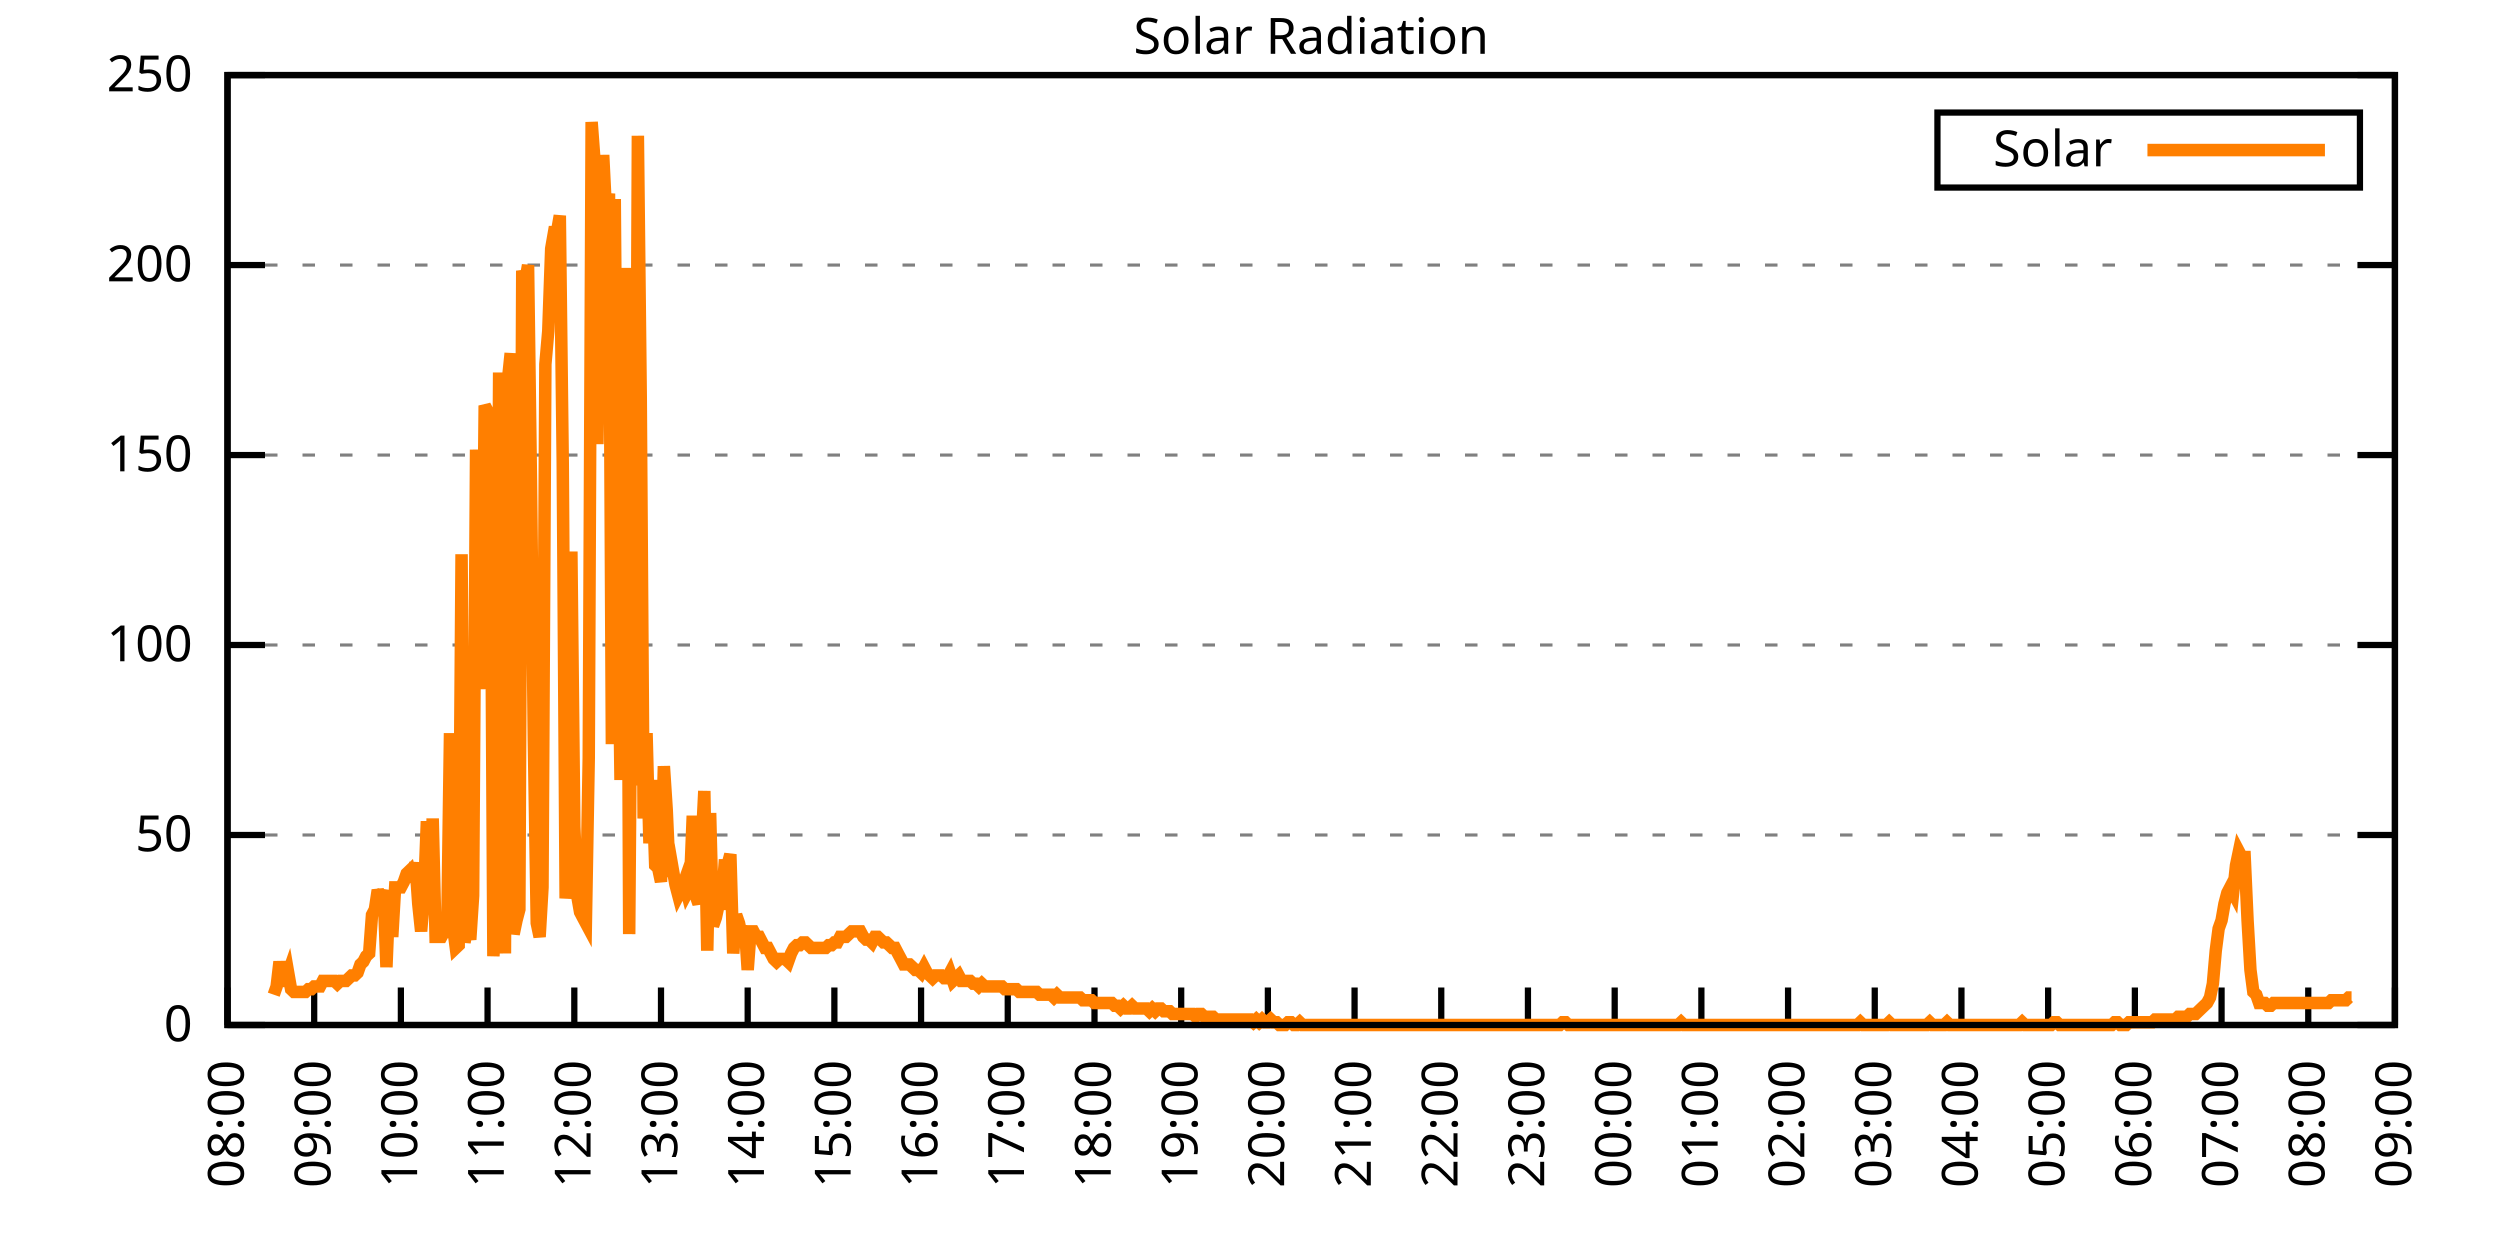
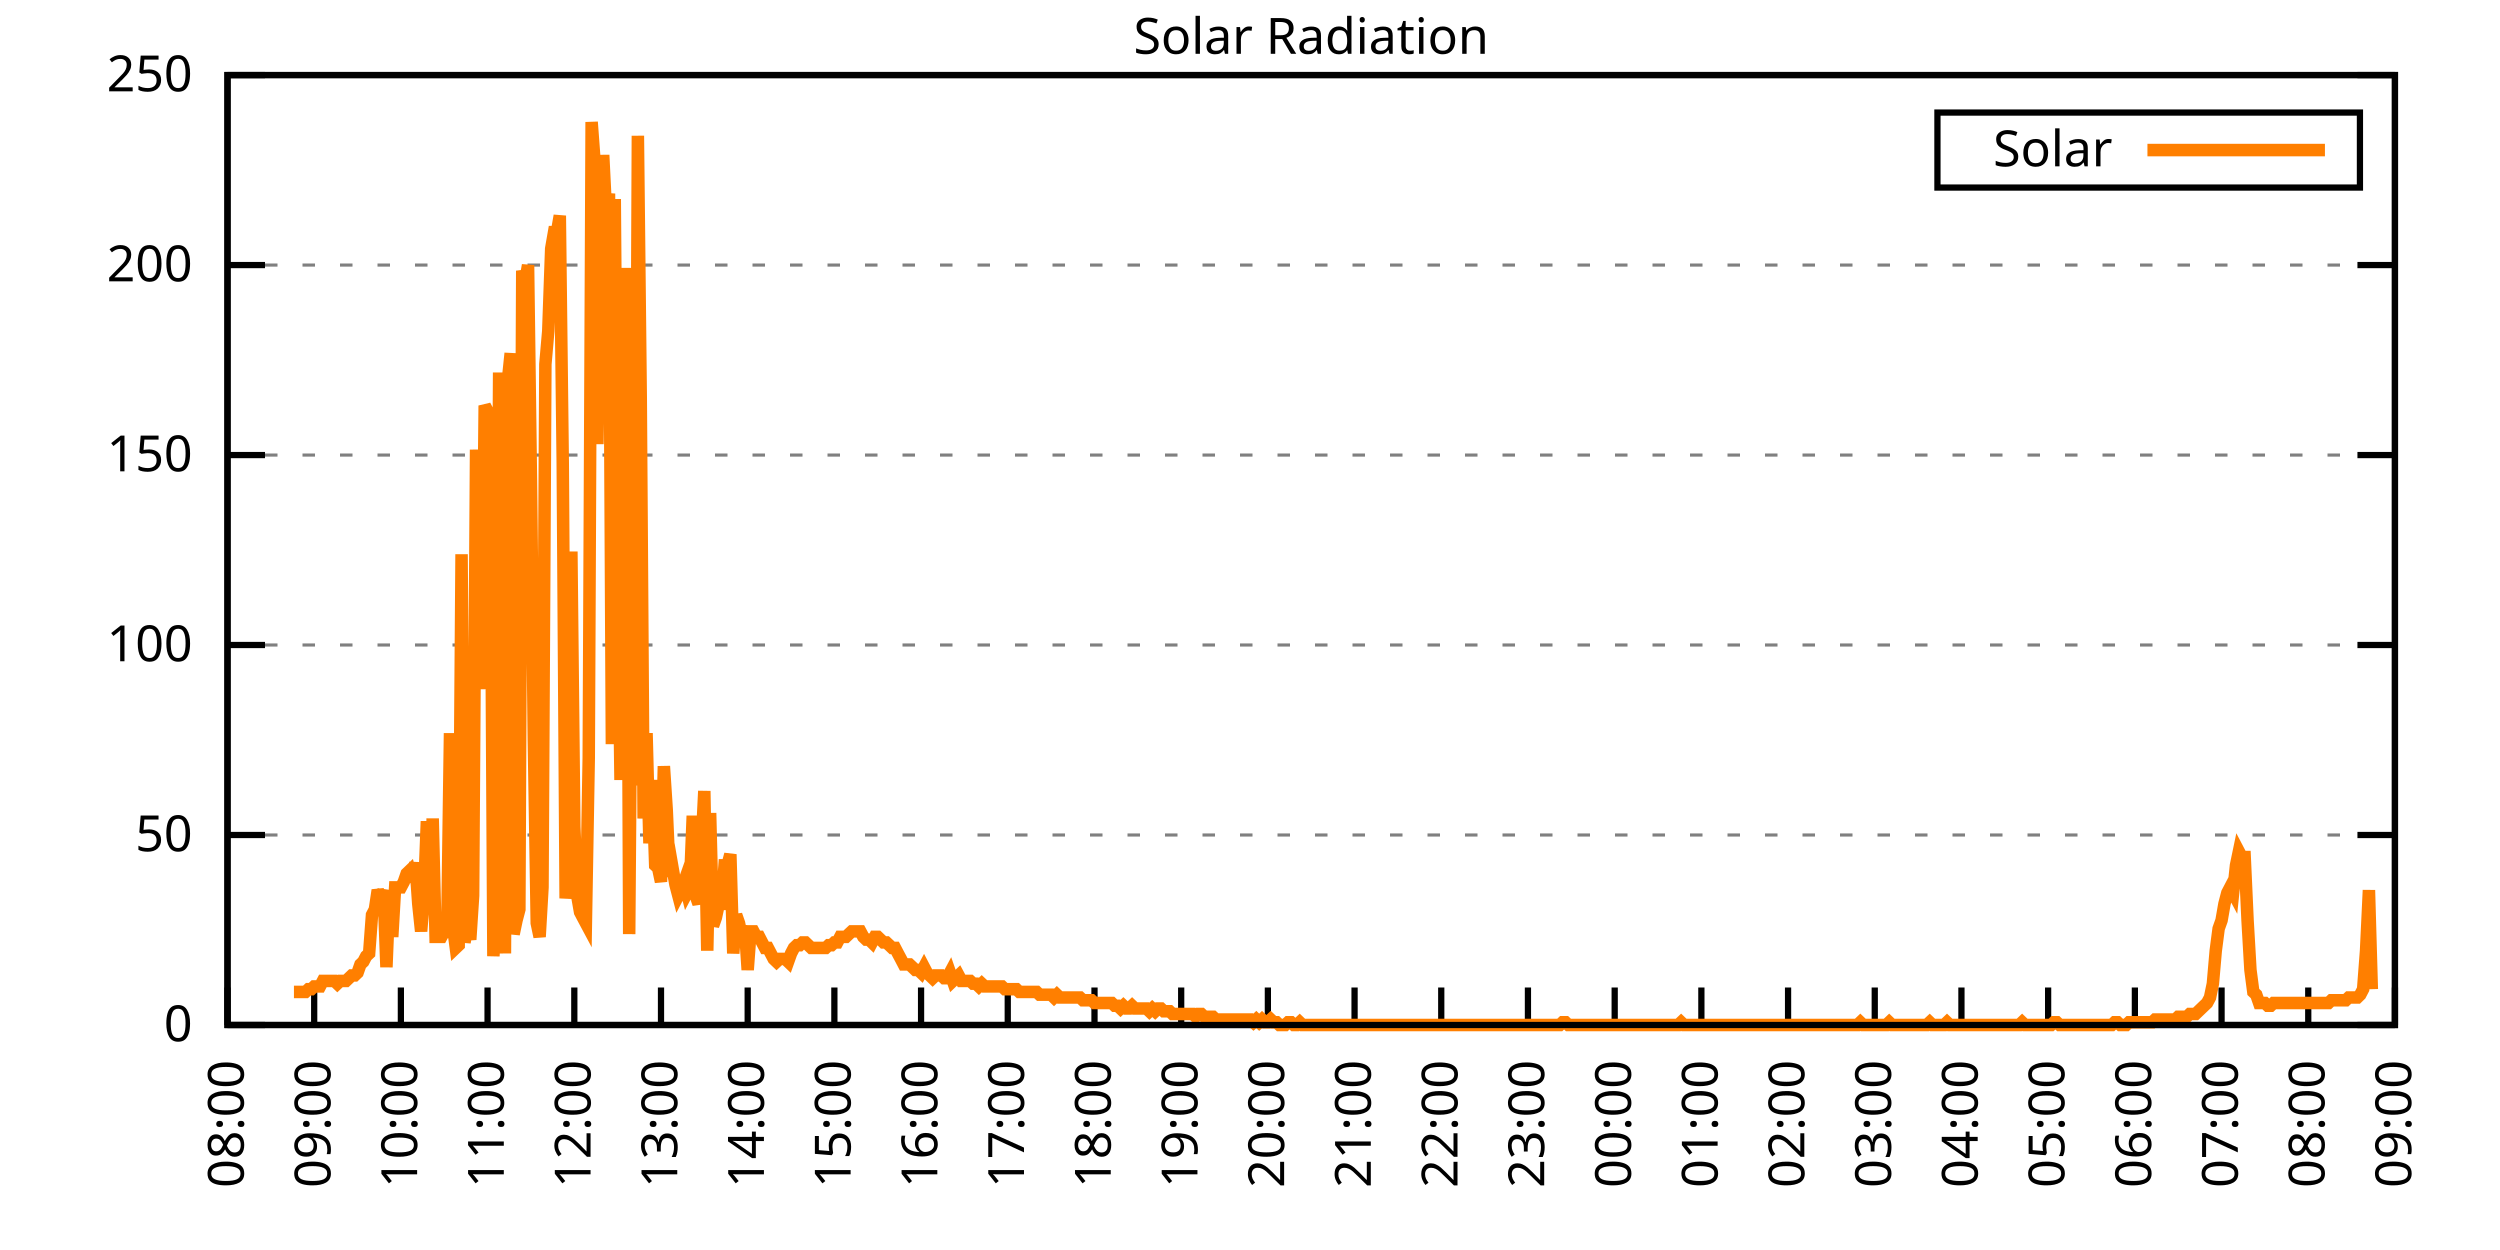
<svg xmlns="http://www.w3.org/2000/svg" xmlns:xlink="http://www.w3.org/1999/xlink" width="400" height="200" viewBox="0 0 400 200">
  <g id="gnuplot_canvas">
    <rect x="0" y="0" width="400" height="200" fill="none" />
    <defs>
      <circle id="gpDot" r="0.5" stroke-width="0.5" stroke="currentColor" />
      <path id="gpPt0" stroke-width="0.333" stroke="currentColor" d="M-1,0 h2 M0,-1 v2" />
      <path id="gpPt1" stroke-width="0.333" stroke="currentColor" d="M-1,-1 L1,1 M1,-1 L-1,1" />
      <path id="gpPt2" stroke-width="0.333" stroke="currentColor" d="M-1,0 L1,0 M0,-1 L0,1 M-1,-1 L1,1 M-1,1 L1,-1" />
      <rect id="gpPt3" stroke-width="0.333" stroke="currentColor" x="-1" y="-1" width="2" height="2" />
      <rect id="gpPt4" stroke-width="0.333" stroke="currentColor" fill="currentColor" x="-1" y="-1" width="2" height="2" />
      <circle id="gpPt5" stroke-width="0.333" stroke="currentColor" cx="0" cy="0" r="1" />
      <use xlink:href="#gpPt5" id="gpPt6" fill="currentColor" stroke="none" />
      <path id="gpPt7" stroke-width="0.333" stroke="currentColor" d="M0,-1.33 L-1.33,0.67 L1.33,0.67 z" />
      <use xlink:href="#gpPt7" id="gpPt8" fill="currentColor" stroke="none" />
      <use xlink:href="#gpPt7" id="gpPt9" stroke="currentColor" transform="rotate(180)" />
      <use xlink:href="#gpPt9" id="gpPt10" fill="currentColor" stroke="none" />
      <use xlink:href="#gpPt3" id="gpPt11" stroke="currentColor" transform="rotate(45)" />
      <use xlink:href="#gpPt11" id="gpPt12" fill="currentColor" stroke="none" />
      <path id="gpPt13" stroke-width="0.333" stroke="currentColor" d="M0,1.330 L1.265,0.411 L0.782,-1.067 L-0.782,-1.076 L-1.265,0.411 z" />
      <use xlink:href="#gpPt13" id="gpPt14" fill="currentColor" stroke="none" />
      <filter id="textbox" filterUnits="objectBoundingBox" x="0" y="0" height="1" width="1">
        <feFlood flood-color="white" flood-opacity="1" result="bgnd" />
        <feComposite in="SourceGraphic" in2="bgnd" operator="atop" />
      </filter>
      <filter id="greybox" filterUnits="objectBoundingBox" x="0" y="0" height="1" width="1">
        <feFlood flood-color="lightgrey" flood-opacity="1" result="grey" />
        <feComposite in="SourceGraphic" in2="grey" operator="atop" />
      </filter>
    </defs>
    <g fill="none" color="white" stroke="currentColor" stroke-width="1.00" stroke-linecap="butt" stroke-linejoin="miter">
</g>
    <g fill="none" color="black" stroke="currentColor" stroke-width="1.00" stroke-linecap="butt" stroke-linejoin="miter">
      <g stroke="none" shape-rendering="crispEdges">
        <polygon fill="rgb(255, 255, 255)" points="36.40,164.00 383.18,164.00 383.18,12.02 36.40,12.02 " />
      </g>
    </g>
    <g fill="none" color="black" stroke="currentColor" stroke-width="1.00" stroke-linecap="butt" stroke-linejoin="miter">
</g>
    <g fill="none" color="black" stroke="black" stroke-width="0.50" stroke-linecap="butt" stroke-linejoin="miter">
</g>
    <g fill="none" color="gray" stroke="currentColor" stroke-width="0.50" stroke-linecap="butt" stroke-linejoin="miter">
      <path stroke="gray" stroke-dasharray="2,4" class="gridline" d="M36.40,164.00 L383.19,164.00  " />
    </g>
    <g fill="none" color="gray" stroke="gray" stroke-width="1.00" stroke-linecap="butt" stroke-linejoin="miter">
</g>
    <g fill="none" color="black" stroke="currentColor" stroke-width="1.00" stroke-linecap="butt" stroke-linejoin="miter">
      <path stroke="black" d="M36.40,164.00 L42.40,164.00 M383.19,164.00 L377.19,164.00  " />
      <g transform="translate(30.80,166.60)" stroke="none" fill="black" font-family="Sans" font-size="8.00" text-anchor="end">
        <text>
          <tspan font-family="Sans"> 0</tspan>
        </text>
      </g>
    </g>
    <g fill="none" color="black" stroke="currentColor" stroke-width="1.00" stroke-linecap="butt" stroke-linejoin="miter">
</g>
    <g fill="none" color="black" stroke="black" stroke-width="0.50" stroke-linecap="butt" stroke-linejoin="miter">
</g>
    <g fill="none" color="gray" stroke="currentColor" stroke-width="0.50" stroke-linecap="butt" stroke-linejoin="miter">
      <path stroke="gray" stroke-dasharray="2,4" class="gridline" d="M36.40,133.60 L383.19,133.60  " />
    </g>
    <g fill="none" color="gray" stroke="gray" stroke-width="1.00" stroke-linecap="butt" stroke-linejoin="miter">
</g>
    <g fill="none" color="black" stroke="currentColor" stroke-width="1.00" stroke-linecap="butt" stroke-linejoin="miter">
      <path stroke="black" d="M36.40,133.60 L42.40,133.60 M383.19,133.60 L377.19,133.60  " />
      <g transform="translate(30.80,136.20)" stroke="none" fill="black" font-family="Sans" font-size="8.00" text-anchor="end">
        <text>
          <tspan font-family="Sans"> 50</tspan>
        </text>
      </g>
    </g>
    <g fill="none" color="black" stroke="currentColor" stroke-width="1.00" stroke-linecap="butt" stroke-linejoin="miter">
</g>
    <g fill="none" color="black" stroke="black" stroke-width="0.50" stroke-linecap="butt" stroke-linejoin="miter">
</g>
    <g fill="none" color="gray" stroke="currentColor" stroke-width="0.50" stroke-linecap="butt" stroke-linejoin="miter">
      <path stroke="gray" stroke-dasharray="2,4" class="gridline" d="M36.40,103.20 L383.19,103.20  " />
    </g>
    <g fill="none" color="gray" stroke="gray" stroke-width="1.00" stroke-linecap="butt" stroke-linejoin="miter">
</g>
    <g fill="none" color="black" stroke="currentColor" stroke-width="1.00" stroke-linecap="butt" stroke-linejoin="miter">
      <path stroke="black" d="M36.40,103.20 L42.40,103.20 M383.19,103.20 L377.19,103.20  " />
      <g transform="translate(30.80,105.80)" stroke="none" fill="black" font-family="Sans" font-size="8.00" text-anchor="end">
        <text>
          <tspan font-family="Sans"> 100</tspan>
        </text>
      </g>
    </g>
    <g fill="none" color="black" stroke="currentColor" stroke-width="1.00" stroke-linecap="butt" stroke-linejoin="miter">
</g>
    <g fill="none" color="black" stroke="black" stroke-width="0.50" stroke-linecap="butt" stroke-linejoin="miter">
</g>
    <g fill="none" color="gray" stroke="currentColor" stroke-width="0.50" stroke-linecap="butt" stroke-linejoin="miter">
      <path stroke="gray" stroke-dasharray="2,4" class="gridline" d="M36.40,72.81 L383.19,72.81  " />
    </g>
    <g fill="none" color="gray" stroke="gray" stroke-width="1.00" stroke-linecap="butt" stroke-linejoin="miter">
</g>
    <g fill="none" color="black" stroke="currentColor" stroke-width="1.00" stroke-linecap="butt" stroke-linejoin="miter">
      <path stroke="black" d="M36.40,72.81 L42.40,72.81 M383.19,72.81 L377.19,72.81  " />
      <g transform="translate(30.80,75.41)" stroke="none" fill="black" font-family="Sans" font-size="8.00" text-anchor="end">
        <text>
          <tspan font-family="Sans"> 150</tspan>
        </text>
      </g>
    </g>
    <g fill="none" color="black" stroke="currentColor" stroke-width="1.00" stroke-linecap="butt" stroke-linejoin="miter">
</g>
    <g fill="none" color="black" stroke="black" stroke-width="0.50" stroke-linecap="butt" stroke-linejoin="miter">
</g>
    <g fill="none" color="gray" stroke="currentColor" stroke-width="0.50" stroke-linecap="butt" stroke-linejoin="miter">
      <path stroke="gray" stroke-dasharray="2,4" class="gridline" d="M36.40,42.41 L383.19,42.41  " />
    </g>
    <g fill="none" color="gray" stroke="gray" stroke-width="1.00" stroke-linecap="butt" stroke-linejoin="miter">
</g>
    <g fill="none" color="black" stroke="currentColor" stroke-width="1.00" stroke-linecap="butt" stroke-linejoin="miter">
      <path stroke="black" d="M36.40,42.41 L42.40,42.41 M383.19,42.41 L377.19,42.41  " />
      <g transform="translate(30.80,45.01)" stroke="none" fill="black" font-family="Sans" font-size="8.00" text-anchor="end">
        <text>
          <tspan font-family="Sans"> 200</tspan>
        </text>
      </g>
    </g>
    <g fill="none" color="black" stroke="currentColor" stroke-width="1.00" stroke-linecap="butt" stroke-linejoin="miter">
</g>
    <g fill="none" color="black" stroke="black" stroke-width="0.50" stroke-linecap="butt" stroke-linejoin="miter">
</g>
    <g fill="none" color="gray" stroke="currentColor" stroke-width="0.50" stroke-linecap="butt" stroke-linejoin="miter">
      <path stroke="gray" stroke-dasharray="2,4" class="gridline" d="M36.40,12.01 L383.19,12.01  " />
    </g>
    <g fill="none" color="gray" stroke="gray" stroke-width="1.00" stroke-linecap="butt" stroke-linejoin="miter">
</g>
    <g fill="none" color="black" stroke="currentColor" stroke-width="1.00" stroke-linecap="butt" stroke-linejoin="miter">
      <path stroke="black" d="M36.40,12.01 L42.40,12.01 M383.19,12.01 L377.19,12.01  " />
      <g transform="translate(30.80,14.61)" stroke="none" fill="black" font-family="Sans" font-size="8.00" text-anchor="end">
        <text>
          <tspan font-family="Sans"> 250</tspan>
        </text>
      </g>
    </g>
    <g fill="none" color="black" stroke="currentColor" stroke-width="1.00" stroke-linecap="butt" stroke-linejoin="miter">
      <path stroke="black" d="M36.40,164.00 L36.40,158.00  " />
      <g transform="translate(39.00,169.60) rotate(270.00)" stroke="none" fill="black" font-family="Sans" font-size="8.00" text-anchor="end">
        <text>
          <tspan font-family="Sans">08:00</tspan>
        </text>
      </g>
    </g>
    <g fill="none" color="black" stroke="currentColor" stroke-width="1.00" stroke-linecap="butt" stroke-linejoin="miter">
      <path stroke="black" d="M50.27,164.00 L50.27,158.00  " />
      <g transform="translate(52.87,169.60) rotate(270.00)" stroke="none" fill="black" font-family="Sans" font-size="8.00" text-anchor="end">
        <text>
          <tspan font-family="Sans">09:00</tspan>
        </text>
      </g>
    </g>
    <g fill="none" color="black" stroke="currentColor" stroke-width="1.00" stroke-linecap="butt" stroke-linejoin="miter">
      <path stroke="black" d="M64.14,164.00 L64.14,158.00  " />
      <g transform="translate(66.74,169.60) rotate(270.00)" stroke="none" fill="black" font-family="Sans" font-size="8.00" text-anchor="end">
        <text>
          <tspan font-family="Sans">10:00</tspan>
        </text>
      </g>
    </g>
    <g fill="none" color="black" stroke="currentColor" stroke-width="1.00" stroke-linecap="butt" stroke-linejoin="miter">
      <path stroke="black" d="M78.01,164.00 L78.01,158.00  " />
      <g transform="translate(80.61,169.60) rotate(270.00)" stroke="none" fill="black" font-family="Sans" font-size="8.00" text-anchor="end">
        <text>
          <tspan font-family="Sans">11:00</tspan>
        </text>
      </g>
    </g>
    <g fill="none" color="black" stroke="currentColor" stroke-width="1.00" stroke-linecap="butt" stroke-linejoin="miter">
      <path stroke="black" d="M91.89,164.00 L91.89,158.00  " />
      <g transform="translate(94.49,169.60) rotate(270.00)" stroke="none" fill="black" font-family="Sans" font-size="8.00" text-anchor="end">
        <text>
          <tspan font-family="Sans">12:00</tspan>
        </text>
      </g>
    </g>
    <g fill="none" color="black" stroke="currentColor" stroke-width="1.00" stroke-linecap="butt" stroke-linejoin="miter">
      <path stroke="black" d="M105.76,164.00 L105.76,158.00  " />
      <g transform="translate(108.36,169.60) rotate(270.00)" stroke="none" fill="black" font-family="Sans" font-size="8.00" text-anchor="end">
        <text>
          <tspan font-family="Sans">13:00</tspan>
        </text>
      </g>
    </g>
    <g fill="none" color="black" stroke="currentColor" stroke-width="1.00" stroke-linecap="butt" stroke-linejoin="miter">
      <path stroke="black" d="M119.63,164.00 L119.63,158.00  " />
      <g transform="translate(122.23,169.60) rotate(270.00)" stroke="none" fill="black" font-family="Sans" font-size="8.00" text-anchor="end">
        <text>
          <tspan font-family="Sans">14:00</tspan>
        </text>
      </g>
    </g>
    <g fill="none" color="black" stroke="currentColor" stroke-width="1.00" stroke-linecap="butt" stroke-linejoin="miter">
      <path stroke="black" d="M133.50,164.00 L133.50,158.00  " />
      <g transform="translate(136.10,169.60) rotate(270.00)" stroke="none" fill="black" font-family="Sans" font-size="8.00" text-anchor="end">
        <text>
          <tspan font-family="Sans">15:00</tspan>
        </text>
      </g>
    </g>
    <g fill="none" color="black" stroke="currentColor" stroke-width="1.00" stroke-linecap="butt" stroke-linejoin="miter">
      <path stroke="black" d="M147.37,164.00 L147.37,158.00  " />
      <g transform="translate(149.97,169.60) rotate(270.00)" stroke="none" fill="black" font-family="Sans" font-size="8.00" text-anchor="end">
        <text>
          <tspan font-family="Sans">16:00</tspan>
        </text>
      </g>
    </g>
    <g fill="none" color="black" stroke="currentColor" stroke-width="1.00" stroke-linecap="butt" stroke-linejoin="miter">
      <path stroke="black" d="M161.24,164.00 L161.24,158.00  " />
      <g transform="translate(163.84,169.60) rotate(270.00)" stroke="none" fill="black" font-family="Sans" font-size="8.00" text-anchor="end">
        <text>
          <tspan font-family="Sans">17:00</tspan>
        </text>
      </g>
    </g>
    <g fill="none" color="black" stroke="currentColor" stroke-width="1.00" stroke-linecap="butt" stroke-linejoin="miter">
      <path stroke="black" d="M175.12,164.00 L175.12,158.00  " />
      <g transform="translate(177.72,169.60) rotate(270.00)" stroke="none" fill="black" font-family="Sans" font-size="8.00" text-anchor="end">
        <text>
          <tspan font-family="Sans">18:00</tspan>
        </text>
      </g>
    </g>
    <g fill="none" color="black" stroke="currentColor" stroke-width="1.00" stroke-linecap="butt" stroke-linejoin="miter">
      <path stroke="black" d="M188.99,164.00 L188.99,158.00  " />
      <g transform="translate(191.59,169.60) rotate(270.00)" stroke="none" fill="black" font-family="Sans" font-size="8.00" text-anchor="end">
        <text>
          <tspan font-family="Sans">19:00</tspan>
        </text>
      </g>
    </g>
    <g fill="none" color="black" stroke="currentColor" stroke-width="1.00" stroke-linecap="butt" stroke-linejoin="miter">
      <path stroke="black" d="M202.86,164.00 L202.86,158.00  " />
      <g transform="translate(205.46,169.60) rotate(270.00)" stroke="none" fill="black" font-family="Sans" font-size="8.00" text-anchor="end">
        <text>
          <tspan font-family="Sans">20:00</tspan>
        </text>
      </g>
    </g>
    <g fill="none" color="black" stroke="currentColor" stroke-width="1.00" stroke-linecap="butt" stroke-linejoin="miter">
      <path stroke="black" d="M216.73,164.00 L216.73,158.00  " />
      <g transform="translate(219.33,169.60) rotate(270.00)" stroke="none" fill="black" font-family="Sans" font-size="8.00" text-anchor="end">
        <text>
          <tspan font-family="Sans">21:00</tspan>
        </text>
      </g>
    </g>
    <g fill="none" color="black" stroke="currentColor" stroke-width="1.00" stroke-linecap="butt" stroke-linejoin="miter">
      <path stroke="black" d="M230.60,164.00 L230.60,158.00  " />
      <g transform="translate(233.20,169.60) rotate(270.00)" stroke="none" fill="black" font-family="Sans" font-size="8.00" text-anchor="end">
        <text>
          <tspan font-family="Sans">22:00</tspan>
        </text>
      </g>
    </g>
    <g fill="none" color="black" stroke="currentColor" stroke-width="1.00" stroke-linecap="butt" stroke-linejoin="miter">
      <path stroke="black" d="M244.47,164.00 L244.47,158.00  " />
      <g transform="translate(247.07,169.60) rotate(270.00)" stroke="none" fill="black" font-family="Sans" font-size="8.00" text-anchor="end">
        <text>
          <tspan font-family="Sans">23:00</tspan>
        </text>
      </g>
    </g>
    <g fill="none" color="black" stroke="currentColor" stroke-width="1.00" stroke-linecap="butt" stroke-linejoin="miter">
      <path stroke="black" d="M258.35,164.00 L258.35,158.00  " />
      <g transform="translate(260.95,169.60) rotate(270.00)" stroke="none" fill="black" font-family="Sans" font-size="8.00" text-anchor="end">
        <text>
          <tspan font-family="Sans">00:00</tspan>
        </text>
      </g>
    </g>
    <g fill="none" color="black" stroke="currentColor" stroke-width="1.00" stroke-linecap="butt" stroke-linejoin="miter">
      <path stroke="black" d="M272.22,164.00 L272.22,158.00  " />
      <g transform="translate(274.82,169.60) rotate(270.00)" stroke="none" fill="black" font-family="Sans" font-size="8.00" text-anchor="end">
        <text>
          <tspan font-family="Sans">01:00</tspan>
        </text>
      </g>
    </g>
    <g fill="none" color="black" stroke="currentColor" stroke-width="1.00" stroke-linecap="butt" stroke-linejoin="miter">
      <path stroke="black" d="M286.09,164.00 L286.09,158.00  " />
      <g transform="translate(288.69,169.60) rotate(270.00)" stroke="none" fill="black" font-family="Sans" font-size="8.00" text-anchor="end">
        <text>
          <tspan font-family="Sans">02:00</tspan>
        </text>
      </g>
    </g>
    <g fill="none" color="black" stroke="currentColor" stroke-width="1.00" stroke-linecap="butt" stroke-linejoin="miter">
      <path stroke="black" d="M299.96,164.00 L299.96,158.00  " />
      <g transform="translate(302.56,169.60) rotate(270.00)" stroke="none" fill="black" font-family="Sans" font-size="8.00" text-anchor="end">
        <text>
          <tspan font-family="Sans">03:00</tspan>
        </text>
      </g>
    </g>
    <g fill="none" color="black" stroke="currentColor" stroke-width="1.00" stroke-linecap="butt" stroke-linejoin="miter">
      <path stroke="black" d="M313.83,164.00 L313.83,158.00  " />
      <g transform="translate(316.43,169.60) rotate(270.00)" stroke="none" fill="black" font-family="Sans" font-size="8.00" text-anchor="end">
        <text>
          <tspan font-family="Sans">04:00</tspan>
        </text>
      </g>
    </g>
    <g fill="none" color="black" stroke="currentColor" stroke-width="1.00" stroke-linecap="butt" stroke-linejoin="miter">
      <path stroke="black" d="M327.70,164.00 L327.70,158.00  " />
      <g transform="translate(330.30,169.60) rotate(270.00)" stroke="none" fill="black" font-family="Sans" font-size="8.00" text-anchor="end">
        <text>
          <tspan font-family="Sans">05:00</tspan>
        </text>
      </g>
    </g>
    <g fill="none" color="black" stroke="currentColor" stroke-width="1.00" stroke-linecap="butt" stroke-linejoin="miter">
      <path stroke="black" d="M341.58,164.00 L341.58,158.00  " />
      <g transform="translate(344.18,169.60) rotate(270.00)" stroke="none" fill="black" font-family="Sans" font-size="8.00" text-anchor="end">
        <text>
          <tspan font-family="Sans">06:00</tspan>
        </text>
      </g>
    </g>
    <g fill="none" color="black" stroke="currentColor" stroke-width="1.00" stroke-linecap="butt" stroke-linejoin="miter">
      <path stroke="black" d="M355.45,164.00 L355.45,158.00  " />
      <g transform="translate(358.05,169.60) rotate(270.00)" stroke="none" fill="black" font-family="Sans" font-size="8.00" text-anchor="end">
        <text>
          <tspan font-family="Sans">07:00</tspan>
        </text>
      </g>
    </g>
    <g fill="none" color="black" stroke="currentColor" stroke-width="1.00" stroke-linecap="butt" stroke-linejoin="miter">
      <path stroke="black" d="M369.32,164.00 L369.32,158.00  " />
      <g transform="translate(371.92,169.60) rotate(270.00)" stroke="none" fill="black" font-family="Sans" font-size="8.00" text-anchor="end">
        <text>
          <tspan font-family="Sans">08:00</tspan>
        </text>
      </g>
    </g>
    <g fill="none" color="black" stroke="currentColor" stroke-width="1.00" stroke-linecap="butt" stroke-linejoin="miter">
      <path stroke="black" d="M383.19,164.00 L383.19,158.00  " />
      <g transform="translate(385.79,169.60) rotate(270.00)" stroke="none" fill="black" font-family="Sans" font-size="8.00" text-anchor="end">
        <text>
          <tspan font-family="Sans">09:00</tspan>
        </text>
      </g>
    </g>
    <g fill="none" color="black" stroke="currentColor" stroke-width="1.00" stroke-linecap="butt" stroke-linejoin="miter">
</g>
    <g fill="none" color="black" stroke="currentColor" stroke-width="1.00" stroke-linecap="butt" stroke-linejoin="miter">
      <path stroke="black" d="M36.40,12.01 L36.40,164.00 L383.19,164.00 L383.19,12.01 L36.40,12.01 Z  " />
    </g>
    <g fill="none" color="black" stroke="currentColor" stroke-width="1.00" stroke-linecap="butt" stroke-linejoin="miter">
</g>
    <g fill="none" color="black" stroke="currentColor" stroke-width="1.00" stroke-linecap="butt" stroke-linejoin="miter">
      <path stroke="black" d="M309.99,30.01 L309.99,18.01 L377.59,18.01 L377.59,30.01 L309.99,30.01 Z  " />
    </g>
    <g id="Solar_Radiation_plot_1">
      <g fill="none" color="white" stroke="black" stroke-width="2.00" stroke-linecap="butt" stroke-linejoin="miter">
</g>
      <g fill="none" color="black" stroke="currentColor" stroke-width="2.00" stroke-linecap="butt" stroke-linejoin="miter">
        <g transform="translate(337.99,26.61)" stroke="none" fill="black" font-family="Sans" font-size="8.00" text-anchor="end">
          <text>
            <tspan font-family="Sans">Solar</tspan>
          </text>
        </g>
      </g>
      <g fill="none" color="black" stroke="currentColor" stroke-width="2.00" stroke-linecap="butt" stroke-linejoin="miter">
-         <path stroke="rgb(255, 127,   0)" d="M343.59,24.01 L371.99,24.01 M43.80,159.15 L44.26,157.83 L44.72,153.87 L45.19,156.95 L45.65,156.95 L46.11,155.63   L46.57,158.27 L47.03,158.71 L47.50,158.71 L47.96,158.71 L48.42,158.71 L48.88,158.71 L49.35,158.27 L49.81,158.27   L50.27,157.83 L50.73,157.83 L51.20,157.83 L51.66,156.95 L52.12,156.95 L52.58,156.95 L53.05,156.95 L53.51,156.95   L53.97,157.39 L54.43,156.95 L54.90,156.95 L55.36,156.95 L55.82,156.51 L56.28,156.07 L56.75,156.07 L57.21,155.63   L57.67,154.31 L58.13,153.87 L58.59,152.99 L59.06,152.55 L59.52,146.38 L59.98,145.50 L60.44,142.42 L60.91,143.74   L61.37,142.42 L61.83,154.75 L62.29,143.30 L62.76,149.90 L63.22,141.98 L63.68,141.98 L64.14,141.98 L64.61,141.09   L65.07,139.77 L65.53,139.33 L65.99,141.09 L66.46,138.01 L66.92,144.62 L67.38,149.02 L67.84,143.30 L68.30,131.40   L68.77,145.06 L69.23,130.96 L69.69,149.90 L70.15,149.90 L70.62,149.90 L71.08,149.02 L71.54,149.90 L72.00,117.31   L72.47,148.14 L72.93,151.67 L73.39,151.23 L73.85,88.68 L74.32,150.79 L74.78,148.14 L75.24,150.34 L75.70,143.30   L76.17,71.94 L76.63,98.81 L77.09,110.26 L77.55,64.89 L78.01,65.77 L78.48,73.26 L78.94,152.99 L79.40,143.74   L79.86,59.60 L80.33,115.99 L80.79,152.55 L81.25,60.93 L81.71,56.52 L82.18,149.46 L82.64,147.26 L83.10,145.50   L83.56,43.31 L84.03,45.07 L84.49,42.42 L84.95,76.78 L85.41,118.19 L85.88,147.70 L86.34,149.90 L86.80,141.98   L87.26,58.28 L87.72,53.00 L88.19,39.78 L88.65,37.14 L89.11,37.14 L89.57,34.50 L90.04,74.14 L90.50,143.74   L90.96,139.33 L91.42,88.24 L91.89,132.28 L92.35,143.30 L92.81,145.94 L93.27,146.82 L93.74,147.70 L94.20,121.27   L94.66,19.52 L95.12,25.69 L95.59,71.06 L96.05,34.94 L96.51,24.81 L96.97,34.06 L97.44,30.97 L97.90,119.07   L98.36,31.85 L98.82,90.44 L99.28,124.80 L99.75,73.70 L100.21,42.87 L100.67,149.46 L101.13,89.56 L101.60,125.68   L102.06,21.72 L102.52,63.57 L102.98,130.96 L103.45,117.31 L103.91,134.93 L104.37,124.80 L104.83,138.45 L105.30,138.89   L105.76,141.09 L106.22,122.59 L106.68,129.64 L107.15,140.21 L107.61,138.89 L108.07,141.54 L108.53,143.30 L108.99,142.42   L109.46,141.09 L109.92,142.86 L110.38,141.98 L110.84,130.52 L111.31,143.30 L111.77,144.62 L112.23,135.81 L112.69,126.56   L113.16,152.11 L113.62,130.08 L114.08,148.14 L114.54,146.82 L115.01,144.62 L115.47,144.62 L115.93,138.45 L116.39,138.45   L116.86,136.69 L117.32,152.55 L117.78,146.38 L118.24,147.70 L118.70,149.90 L119.17,148.14 L119.63,155.19 L120.09,149.02   L120.55,149.02 L121.02,149.90 L121.48,149.90 L121.94,150.79 L122.40,151.67 L122.87,151.67 L123.33,152.55 L123.79,153.43   L124.25,153.87 L124.72,153.43 L125.18,153.43 L125.64,153.43 L126.10,153.87 L126.57,152.55 L127.03,151.67 L127.49,151.23   L127.95,151.23 L128.41,150.79 L128.88,150.79 L129.34,151.23 L129.80,151.67 L130.26,151.67 L130.73,151.67 L131.19,151.67   L131.65,151.67 L132.11,151.67 L132.58,151.23 L133.04,151.23 L133.50,150.79 L133.96,150.79 L134.43,149.90 L134.89,149.90   L135.35,149.90 L135.81,149.46 L136.28,149.02 L136.74,149.02 L137.20,149.02 L137.66,149.02 L138.13,149.90 L138.59,150.34   L139.05,150.34 L139.51,150.79 L139.97,149.90 L140.44,149.90 L140.90,150.34 L141.36,150.79 L141.82,150.79 L142.29,151.23   L142.75,151.67 L143.21,151.67 L143.67,152.55 L144.14,153.43 L144.60,154.31 L145.06,154.31 L145.52,154.31 L145.99,154.75   L146.45,155.19 L146.91,155.19 L147.37,155.63 L147.84,154.75 L148.30,155.63 L148.76,156.07 L149.22,156.51 L149.68,156.07   L150.15,156.07 L150.61,156.07 L151.07,156.51 L151.53,156.51 L152.00,155.63 L152.46,156.95 L152.92,156.51 L153.38,156.07   L153.85,156.95 L154.31,156.95 L154.77,156.95 L155.23,156.95 L155.70,157.39 L156.16,157.39 L156.62,157.83 L157.08,157.39   L157.55,157.83 L158.01,157.83 L158.47,157.83 L158.93,157.83 L159.39,157.83 L159.86,157.83 L160.32,157.83 L160.78,158.27   L161.24,158.27 L161.71,158.27 L162.17,158.27 L162.63,158.27 L163.09,158.71 L163.56,158.71 L164.02,158.71 L164.48,158.71   L164.94,158.71 L165.41,158.71 L165.87,158.71 L166.33,159.15 L166.79,159.15 L167.26,159.15 L167.72,159.15 L168.18,159.15   L168.64,159.60 L169.10,159.15 L169.57,159.60 L170.03,159.60 L170.49,159.60 L170.95,159.60 L171.42,159.60 L171.88,159.60   L172.34,159.60 L172.80,159.60 L173.27,160.04 L173.73,160.04 L174.19,160.04 L174.65,160.04 L175.12,160.48 L175.58,160.48   L176.04,160.48 L176.50,160.48 L176.97,160.48 L177.43,160.48 L177.89,160.48 L178.35,160.92 L178.82,160.92 L179.28,161.36   L179.74,160.92 L180.20,161.36 L180.66,161.36 L181.13,160.92 L181.59,161.36 L182.05,161.36 L182.51,161.36 L182.98,161.36   L183.44,161.36 L183.90,161.80 L184.36,161.36 L184.83,161.80 L185.29,161.36 L185.75,161.36 L186.21,161.80 L186.68,161.80   L187.14,161.80 L187.60,162.24 L188.06,162.24 L188.53,162.24 L188.99,162.24 L189.45,162.24 L189.91,162.24 L190.37,162.24   L190.84,162.24 L191.30,162.68 L191.76,162.24 L192.22,162.24 L192.69,162.68 L193.15,162.68 L193.61,162.68 L194.07,162.68   L194.54,163.12 L195.00,163.12 L195.46,163.12 L195.92,163.12 L196.39,163.12 L196.85,163.12 L197.31,163.12 L197.77,163.12   L198.24,163.12 L198.70,163.12 L199.16,163.12 L199.62,163.12 L200.08,163.12 L200.55,163.56 L201.01,163.12 L201.47,163.56   L201.93,163.12 L202.40,163.56 L202.86,163.56 L203.32,163.12 L203.78,163.56 L204.25,163.56 L204.71,164.00 L205.17,164.00   L205.63,164.00 L206.10,163.56 L206.56,163.56 L207.02,164.00 L207.48,164.00 L207.95,163.56 L208.41,164.00 L208.87,164.00   L209.33,164.00 L209.80,164.00 L210.26,164.00 L210.72,164.00 L211.18,164.00 L211.64,164.00 L212.11,164.00 L212.57,164.00   L213.03,164.00 L213.49,164.00 L213.96,164.00 L214.42,164.00 L214.88,164.00 L215.34,164.00 L215.81,164.00 L216.27,164.00   L216.73,164.00 L217.19,164.00 L217.66,164.00 L218.12,164.00 L218.58,164.00 L219.04,164.00 L219.51,164.00 L219.97,164.00   L220.43,164.00 L220.89,164.00 L221.35,164.00 L221.82,164.00 L222.28,164.00 L222.74,164.00 L223.20,164.00 L223.67,164.00   L224.13,164.00 L224.59,164.00 L225.05,164.00 L225.52,164.00 L225.98,164.00 L226.44,164.00 L226.90,164.00 L227.37,164.00   L227.83,164.00 L228.29,164.00 L228.75,164.00 L229.22,164.00 L229.68,164.00 L230.14,164.00 L230.60,164.00 L231.06,164.00   L231.53,164.00 L231.99,164.00 L232.45,164.00 L232.91,164.00 L233.38,164.00 L233.84,164.00 L234.30,164.00 L234.76,164.00   L235.23,164.00 L235.69,164.00 L236.15,164.00 L236.61,164.00 L237.08,164.00 L237.54,164.00 L238.00,164.00 L238.46,164.00   L238.93,164.00 L239.39,164.00 L239.85,164.00 L240.31,164.00 L240.77,164.00 L241.24,164.00 L241.70,164.00 L242.16,164.00   L242.62,164.00 L243.09,164.00 L243.55,164.00 L244.01,164.00 L244.47,164.00 L244.94,164.00 L245.40,164.00 L245.86,164.00   L246.32,164.00 L246.79,164.00 L247.25,164.00 L247.71,164.00 L248.17,164.00 L248.64,164.00 L249.10,164.00 L249.56,164.00   L250.02,163.56 L250.49,163.56 L250.95,164.00 L251.41,164.00 L251.87,164.00 L252.33,164.00 L252.80,164.00 L253.26,164.00   L253.72,164.00 L254.18,164.00 L254.65,164.00 L255.11,164.00 L255.57,164.00 L256.03,164.00 L256.50,164.00 L256.96,164.00   L257.42,164.00 L257.88,164.00 L258.35,164.00 L258.81,164.00 L259.27,164.00 L259.73,164.00 L260.20,164.00 L260.66,164.00   L261.12,164.00 L261.58,164.00 L262.04,164.00 L262.51,164.00 L262.97,164.00 L263.43,164.00 L263.89,164.00 L264.36,164.00   L264.82,164.00 L265.28,164.00 L265.74,164.00 L266.21,164.00 L266.67,164.00 L267.13,164.00 L267.59,164.00 L268.06,164.00   L268.52,164.00 L268.98,163.56 L269.44,164.00 L269.91,164.00 L270.37,164.00 L270.83,164.00 L271.29,164.00 L271.75,164.00   L272.22,164.00 L272.68,164.00 L273.14,164.00 L273.60,164.00 L274.07,164.00 L274.53,164.00 L274.99,164.00 L275.45,164.00   L275.92,164.00 L276.38,164.00 L276.84,164.00 L277.30,164.00 L277.77,164.00 L278.23,164.00 L278.69,164.00 L279.15,164.00   L279.62,164.00 L280.08,164.00 L280.54,164.00 L281.00,164.00 L281.46,164.00 L281.93,164.00 L282.39,164.00 L282.85,164.00   L283.31,164.00 L283.78,164.00 L284.24,164.00 L284.70,164.00 L285.16,164.00 L285.63,164.00 L286.09,164.00 L286.55,164.00   L287.01,164.00 L287.48,164.00 L287.94,164.00 L288.40,164.00 L288.86,164.00 L289.33,164.00 L289.79,164.00 L290.25,164.00   L290.71,164.00 L291.18,164.00 L291.64,164.00 L292.10,164.00 L292.56,164.00 L293.02,164.00 L293.49,164.00 L293.95,164.00   L294.41,164.00 L294.87,164.00 L295.34,164.00 L295.80,164.00 L296.26,164.00 L296.72,164.00 L297.19,164.00 L297.65,163.56   L298.11,164.00 L298.57,164.00 L299.04,164.00 L299.50,164.00 L299.96,164.00 L300.42,164.00 L300.89,164.00 L301.35,164.00   L301.81,164.00 L302.27,163.56 L302.73,164.00 L303.20,164.00 L303.66,164.00 L304.12,164.00 L304.58,164.00 L305.05,164.00   L305.51,164.00 L305.97,164.00 L306.43,164.00 L306.90,164.00 L307.36,164.00 L307.82,164.00 L308.28,164.00 L308.75,163.56   L309.21,164.00 L309.67,164.00 L310.13,164.00 L310.60,164.00 L311.06,164.00 L311.52,163.56 L311.98,164.00 L312.44,164.00   L312.91,164.00 L313.37,164.00 L313.83,164.00 L314.29,164.00 L314.76,164.00 L315.22,164.00 L315.68,164.00 L316.14,164.00   L316.61,164.00 L317.07,164.00 L317.53,164.00 L317.99,164.00 L318.46,164.00 L318.92,164.00 L319.38,164.00 L319.84,164.00   L320.31,164.00 L320.77,164.00 L321.23,164.00 L321.69,164.00 L322.15,164.00 L322.62,164.00 L323.08,164.00 L323.54,163.56   L324.00,164.00 L324.47,164.00 L324.93,164.00 L325.39,164.00 L325.85,164.00 L326.32,164.00 L326.78,164.00 L327.24,164.00   L327.70,164.00 L328.17,164.00 L328.63,163.56 L329.09,163.56 L329.55,164.00 L330.02,164.00 L330.48,164.00 L330.94,164.00   L331.40,164.00 L331.87,164.00 L332.33,164.00 L332.79,164.00 L333.25,164.00 L333.71,164.00 L334.18,164.00 L334.64,164.00   L335.10,164.00 L335.56,164.00 L336.03,164.00 L336.49,164.00 L336.95,164.00 L337.41,164.00 L337.88,164.00 L338.34,163.56   L338.80,163.56 L339.26,164.00 L339.73,164.00 L340.19,164.00 L340.65,163.56 L341.11,163.56 L341.58,163.56 L342.04,163.56   L342.50,163.56 L342.96,163.56 L343.42,163.56 L343.89,163.56 L344.35,163.56 L344.81,163.12 L345.27,163.12 L345.74,163.12   L346.20,163.12 L346.66,163.12 L347.12,163.12 L347.59,163.12 L348.05,163.12 L348.51,162.68 L348.97,162.68 L349.44,162.68   L349.90,162.68 L350.36,162.24 L350.82,162.24 L351.29,162.24 L351.75,161.80 L352.21,161.36 L352.67,160.92 L353.13,160.48   L353.60,159.60 L354.06,157.39 L354.52,152.11 L354.98,148.58 L355.45,147.26 L355.91,144.62 L356.37,142.86 L356.83,141.98   L357.30,142.86 L357.76,138.45 L358.22,136.25 L358.68,137.13 L359.15,137.13 L359.61,147.26 L360.07,155.19 L360.53,158.71   L361.00,159.15 L361.46,160.48 L361.92,160.48 L362.38,160.48 L362.84,160.92 L363.31,160.92 L363.77,160.48 L364.23,160.48   L364.69,160.48 L365.16,160.48 L365.62,160.48 L366.08,160.48 L366.54,160.48 L367.01,160.48 L367.47,160.48 L367.93,160.48   L368.39,160.48 L368.86,160.48 L369.32,160.48 L369.78,160.48 L370.24,160.48 L370.71,160.48 L371.17,160.48 L371.63,160.48   L372.09,160.48 L372.56,160.48 L373.02,160.04 L373.48,160.04 L373.94,160.04 L374.40,160.04 L374.87,160.04 L375.33,160.04   L375.79,159.60 L376.25,159.60  " />
+         <path stroke="rgb(255, 127,   0)" d="M343.59,24.01 L371.99,24.01 M47.03,158.71 L47.50,158.71 L47.96,158.71 L48.42,158.71 L48.88,158.71 L49.35,158.27   L49.81,158.27 L50.27,157.83 L50.73,157.83 L51.20,157.83 L51.66,156.95 L52.12,156.95 L52.58,156.95 L53.05,156.95   L53.51,156.95 L53.97,157.39 L54.43,156.95 L54.90,156.95 L55.36,156.95 L55.82,156.51 L56.28,156.07 L56.75,156.07   L57.21,155.63 L57.67,154.31 L58.13,153.87 L58.59,152.99 L59.06,152.55 L59.52,146.38 L59.98,145.50 L60.44,142.42   L60.91,143.74 L61.37,142.42 L61.83,154.75 L62.29,143.30 L62.76,149.90 L63.22,141.98 L63.68,141.98 L64.14,141.98   L64.61,141.09 L65.07,139.77 L65.53,139.33 L65.99,141.09 L66.46,138.01 L66.92,144.62 L67.38,149.02 L67.84,143.30   L68.30,131.40 L68.77,145.06 L69.23,130.96 L69.69,149.90 L70.15,149.90 L70.62,149.90 L71.08,149.02 L71.54,149.90   L72.00,117.31 L72.47,148.14 L72.93,151.67 L73.39,151.23 L73.85,88.68 L74.32,150.79 L74.78,148.14 L75.24,150.34   L75.70,143.30 L76.17,71.94 L76.63,98.81 L77.09,110.26 L77.55,64.89 L78.01,65.77 L78.48,73.26 L78.94,152.99   L79.40,143.74 L79.86,59.60 L80.33,115.99 L80.79,152.55 L81.25,60.93 L81.71,56.52 L82.18,149.46 L82.64,147.26   L83.10,145.50 L83.56,43.31 L84.03,45.07 L84.49,42.42 L84.95,76.78 L85.41,118.19 L85.88,147.70 L86.34,149.90   L86.80,141.98 L87.26,58.28 L87.72,53.00 L88.19,39.78 L88.65,37.14 L89.11,37.14 L89.57,34.50 L90.04,74.14   L90.50,143.74 L90.96,139.33 L91.42,88.24 L91.89,132.28 L92.35,143.30 L92.81,145.94 L93.27,146.82 L93.74,147.70   L94.20,121.27 L94.66,19.52 L95.12,25.69 L95.59,71.06 L96.05,34.94 L96.51,24.81 L96.97,34.06 L97.44,30.97   L97.90,119.07 L98.36,31.85 L98.82,90.44 L99.28,124.80 L99.75,73.70 L100.21,42.87 L100.67,149.46 L101.13,89.56   L101.60,125.68 L102.06,21.72 L102.52,63.57 L102.98,130.96 L103.45,117.31 L103.91,134.93 L104.37,124.80 L104.83,138.45   L105.30,138.89 L105.76,141.09 L106.22,122.59 L106.68,129.64 L107.15,140.21 L107.61,138.89 L108.07,141.54 L108.53,143.30   L108.99,142.42 L109.46,141.09 L109.92,142.86 L110.38,141.98 L110.84,130.52 L111.31,143.30 L111.77,144.62 L112.23,135.81   L112.69,126.56 L113.16,152.11 L113.62,130.08 L114.08,148.14 L114.54,146.82 L115.01,144.62 L115.47,144.62 L115.93,138.45   L116.39,138.45 L116.86,136.69 L117.32,152.55 L117.78,146.38 L118.24,147.70 L118.70,149.90 L119.17,148.14 L119.63,155.19   L120.09,149.02 L120.55,149.02 L121.02,149.90 L121.48,149.90 L121.94,150.79 L122.40,151.67 L122.87,151.67 L123.33,152.55   L123.79,153.43 L124.25,153.87 L124.72,153.43 L125.18,153.43 L125.64,153.43 L126.10,153.87 L126.57,152.55 L127.03,151.67   L127.49,151.23 L127.95,151.23 L128.41,150.79 L128.88,150.79 L129.34,151.23 L129.80,151.67 L130.26,151.67 L130.73,151.67   L131.19,151.67 L131.65,151.67 L132.11,151.67 L132.58,151.23 L133.04,151.23 L133.50,150.79 L133.96,150.79 L134.43,149.90   L134.89,149.90 L135.35,149.90 L135.81,149.46 L136.28,149.02 L136.74,149.02 L137.20,149.02 L137.66,149.02 L138.13,149.90   L138.59,150.34 L139.05,150.34 L139.51,150.79 L139.97,149.90 L140.44,149.90 L140.90,150.34 L141.36,150.79 L141.82,150.79   L142.29,151.23 L142.75,151.67 L143.21,151.67 L143.67,152.55 L144.14,153.43 L144.60,154.31 L145.06,154.31 L145.52,154.31   L145.99,154.75 L146.45,155.19 L146.91,155.19 L147.37,155.63 L147.84,154.75 L148.30,155.63 L148.76,156.07 L149.22,156.51   L149.68,156.07 L150.15,156.07 L150.61,156.07 L151.07,156.51 L151.53,156.51 L152.00,155.63 L152.46,156.95 L152.92,156.51   L153.38,156.07 L153.85,156.95 L154.31,156.95 L154.77,156.95 L155.23,156.95 L155.70,157.39 L156.16,157.39 L156.62,157.83   L157.08,157.39 L157.55,157.83 L158.01,157.83 L158.47,157.83 L158.93,157.83 L159.39,157.83 L159.86,157.83 L160.32,157.83   L160.78,158.27 L161.24,158.27 L161.71,158.27 L162.17,158.27 L162.63,158.27 L163.09,158.71 L163.56,158.71 L164.02,158.71   L164.48,158.71 L164.94,158.71 L165.41,158.71 L165.87,158.71 L166.33,159.15 L166.79,159.15 L167.26,159.15 L167.72,159.15   L168.18,159.15 L168.64,159.60 L169.10,159.15 L169.57,159.60 L170.03,159.60 L170.49,159.60 L170.95,159.60 L171.42,159.60   L171.88,159.60 L172.34,159.60 L172.80,159.60 L173.27,160.04 L173.73,160.04 L174.19,160.04 L174.65,160.04 L175.12,160.48   L175.58,160.48 L176.04,160.48 L176.50,160.48 L176.97,160.48 L177.43,160.48 L177.89,160.48 L178.35,160.92 L178.82,160.92   L179.28,161.36 L179.74,160.92 L180.20,161.36 L180.66,161.36 L181.13,160.92 L181.59,161.36 L182.05,161.36 L182.51,161.36   L182.98,161.36 L183.44,161.36 L183.90,161.80 L184.36,161.36 L184.83,161.80 L185.29,161.36 L185.75,161.36 L186.21,161.80   L186.68,161.80 L187.14,161.80 L187.60,162.24 L188.06,162.24 L188.53,162.24 L188.99,162.24 L189.45,162.24 L189.91,162.24   L190.37,162.24 L190.84,162.24 L191.30,162.68 L191.76,162.24 L192.22,162.24 L192.69,162.68 L193.15,162.68 L193.61,162.68   L194.07,162.68 L194.54,163.12 L195.00,163.12 L195.46,163.12 L195.92,163.12 L196.39,163.12 L196.85,163.12 L197.31,163.12   L197.77,163.12 L198.24,163.12 L198.70,163.12 L199.16,163.12 L199.62,163.12 L200.08,163.12 L200.55,163.56 L201.01,163.12   L201.47,163.56 L201.93,163.12 L202.40,163.56 L202.86,163.56 L203.32,163.12 L203.78,163.56 L204.25,163.56 L204.71,164.00   L205.17,164.00 L205.63,164.00 L206.10,163.56 L206.56,163.56 L207.02,164.00 L207.48,164.00 L207.95,163.56 L208.41,164.00   L208.87,164.00 L209.33,164.00 L209.80,164.00 L210.26,164.00 L210.72,164.00 L211.18,164.00 L211.64,164.00 L212.11,164.00   L212.57,164.00 L213.03,164.00 L213.49,164.00 L213.96,164.00 L214.42,164.00 L214.88,164.00 L215.34,164.00 L215.81,164.00   L216.27,164.00 L216.73,164.00 L217.19,164.00 L217.66,164.00 L218.12,164.00 L218.58,164.00 L219.04,164.00 L219.51,164.00   L219.97,164.00 L220.43,164.00 L220.89,164.00 L221.35,164.00 L221.82,164.00 L222.28,164.00 L222.74,164.00 L223.20,164.00   L223.67,164.00 L224.13,164.00 L224.59,164.00 L225.05,164.00 L225.52,164.00 L225.98,164.00 L226.44,164.00 L226.90,164.00   L227.37,164.00 L227.83,164.00 L228.29,164.00 L228.75,164.00 L229.22,164.00 L229.68,164.00 L230.14,164.00 L230.60,164.00   L231.06,164.00 L231.53,164.00 L231.99,164.00 L232.45,164.00 L232.91,164.00 L233.38,164.00 L233.84,164.00 L234.30,164.00   L234.76,164.00 L235.23,164.00 L235.69,164.00 L236.15,164.00 L236.61,164.00 L237.08,164.00 L237.54,164.00 L238.00,164.00   L238.46,164.00 L238.93,164.00 L239.39,164.00 L239.85,164.00 L240.31,164.00 L240.77,164.00 L241.24,164.00 L241.70,164.00   L242.16,164.00 L242.62,164.00 L243.09,164.00 L243.55,164.00 L244.01,164.00 L244.47,164.00 L244.94,164.00 L245.40,164.00   L245.86,164.00 L246.32,164.00 L246.79,164.00 L247.25,164.00 L247.71,164.00 L248.17,164.00 L248.64,164.00 L249.10,164.00   L249.56,164.00 L250.02,163.56 L250.49,163.56 L250.95,164.00 L251.41,164.00 L251.87,164.00 L252.33,164.00 L252.80,164.00   L253.26,164.00 L253.72,164.00 L254.18,164.00 L254.65,164.00 L255.11,164.00 L255.57,164.00 L256.03,164.00 L256.50,164.00   L256.96,164.00 L257.42,164.00 L257.88,164.00 L258.35,164.00 L258.81,164.00 L259.27,164.00 L259.73,164.00 L260.20,164.00   L260.66,164.00 L261.12,164.00 L261.58,164.00 L262.04,164.00 L262.51,164.00 L262.97,164.00 L263.43,164.00 L263.89,164.00   L264.36,164.00 L264.82,164.00 L265.28,164.00 L265.74,164.00 L266.21,164.00 L266.67,164.00 L267.13,164.00 L267.59,164.00   L268.06,164.00 L268.52,164.00 L268.98,163.56 L269.44,164.00 L269.91,164.00 L270.37,164.00 L270.83,164.00 L271.29,164.00   L271.75,164.00 L272.22,164.00 L272.68,164.00 L273.14,164.00 L273.60,164.00 L274.07,164.00 L274.53,164.00 L274.99,164.00   L275.45,164.00 L275.92,164.00 L276.38,164.00 L276.84,164.00 L277.30,164.00 L277.77,164.00 L278.23,164.00 L278.69,164.00   L279.15,164.00 L279.62,164.00 L280.08,164.00 L280.54,164.00 L281.00,164.00 L281.46,164.00 L281.93,164.00 L282.39,164.00   L282.85,164.00 L283.31,164.00 L283.78,164.00 L284.24,164.00 L284.70,164.00 L285.16,164.00 L285.63,164.00 L286.09,164.00   L286.55,164.00 L287.01,164.00 L287.48,164.00 L287.94,164.00 L288.40,164.00 L288.86,164.00 L289.33,164.00 L289.79,164.00   L290.25,164.00 L290.71,164.00 L291.18,164.00 L291.64,164.00 L292.10,164.00 L292.56,164.00 L293.02,164.00 L293.49,164.00   L293.95,164.00 L294.41,164.00 L294.87,164.00 L295.34,164.00 L295.80,164.00 L296.26,164.00 L296.72,164.00 L297.19,164.00   L297.65,163.56 L298.11,164.00 L298.57,164.00 L299.04,164.00 L299.50,164.00 L299.96,164.00 L300.42,164.00 L300.89,164.00   L301.35,164.00 L301.81,164.00 L302.27,163.56 L302.73,164.00 L303.20,164.00 L303.66,164.00 L304.12,164.00 L304.58,164.00   L305.05,164.00 L305.51,164.00 L305.97,164.00 L306.43,164.00 L306.90,164.00 L307.36,164.00 L307.82,164.00 L308.28,164.00   L308.75,163.56 L309.21,164.00 L309.67,164.00 L310.13,164.00 L310.60,164.00 L311.06,164.00 L311.52,163.56 L311.98,164.00   L312.44,164.00 L312.91,164.00 L313.37,164.00 L313.83,164.00 L314.29,164.00 L314.76,164.00 L315.22,164.00 L315.68,164.00   L316.14,164.00 L316.61,164.00 L317.07,164.00 L317.53,164.00 L317.99,164.00 L318.46,164.00 L318.92,164.00 L319.38,164.00   L319.84,164.00 L320.31,164.00 L320.77,164.00 L321.23,164.00 L321.69,164.00 L322.15,164.00 L322.62,164.00 L323.08,164.00   L323.54,163.56 L324.00,164.00 L324.47,164.00 L324.93,164.00 L325.39,164.00 L325.85,164.00 L326.32,164.00 L326.78,164.00   L327.24,164.00 L327.70,164.00 L328.17,164.00 L328.63,163.56 L329.09,163.56 L329.55,164.00 L330.02,164.00 L330.48,164.00   L330.94,164.00 L331.40,164.00 L331.87,164.00 L332.33,164.00 L332.79,164.00 L333.25,164.00 L333.71,164.00 L334.18,164.00   L334.64,164.00 L335.10,164.00 L335.56,164.00 L336.03,164.00 L336.49,164.00 L336.95,164.00 L337.41,164.00 L337.88,164.00   L338.34,163.56 L338.80,163.56 L339.26,164.00 L339.73,164.00 L340.19,164.00 L340.65,163.56 L341.11,163.56 L341.58,163.56   L342.04,163.56 L342.50,163.56 L342.96,163.56 L343.42,163.56 L343.89,163.56 L344.35,163.56 L344.81,163.12 L345.27,163.12   L345.74,163.12 L346.20,163.12 L346.66,163.12 L347.12,163.12 L347.59,163.12 L348.05,163.12 L348.51,162.68 L348.97,162.68   L349.44,162.68 L349.90,162.68 L350.36,162.24 L350.82,162.24 L351.29,162.24 L351.75,161.80 L352.21,161.36 L352.67,160.92   L353.13,160.48 L353.60,159.60 L354.06,157.39 L354.52,152.11 L354.98,148.58 L355.45,147.26 L355.91,144.62 L356.37,142.86   L356.83,141.98 L357.30,142.86 L357.76,138.45 L358.22,136.25 L358.68,137.13 L359.15,137.13 L359.61,147.26 L360.07,155.19   L360.53,158.71 L361.00,159.15 L361.46,160.48 L361.92,160.48 L362.38,160.48 L362.84,160.92 L363.31,160.92 L363.77,160.48   L364.23,160.48 L364.69,160.48 L365.16,160.48 L365.62,160.48 L366.08,160.48 L366.54,160.48 L367.01,160.48 L367.47,160.48   L367.93,160.48 L368.39,160.48 L368.86,160.48 L369.32,160.48 L369.78,160.48 L370.24,160.48 L370.71,160.48 L371.17,160.48   L371.63,160.48 L372.09,160.48 L372.56,160.48 L373.02,160.04 L373.48,160.04 L373.94,160.04 L374.40,160.04 L374.87,160.04   L375.33,160.04 L375.79,159.60 L376.25,159.60 L376.72,159.60 L377.18,159.60 L377.64,159.15 L378.10,158.27 L378.57,152.11   L379.03,142.42 L379.49,158.27  " />
      </g>
    </g>
    <g fill="none" color="black" stroke="currentColor" stroke-width="2.00" stroke-linecap="butt" stroke-linejoin="miter">
</g>
    <g fill="none" color="black" stroke="black" stroke-width="1.00" stroke-linecap="butt" stroke-linejoin="miter">
</g>
    <g fill="none" color="black" stroke="currentColor" stroke-width="1.00" stroke-linecap="butt" stroke-linejoin="miter">
      <path stroke="black" d="M36.40,12.01 L36.40,164.00 L383.19,164.00 L383.19,12.01 L36.40,12.01 Z  " />
      <g transform="translate(6.80,88.01) rotate(270.00)" stroke="none" fill="black" font-family="Sans" font-size="8.00" text-anchor="middle">
        <text />
      </g>
    </g>
    <g fill="none" color="black" stroke="currentColor" stroke-width="1.00" stroke-linecap="butt" stroke-linejoin="miter">
</g>
    <g fill="none" color="black" stroke="currentColor" stroke-width="1.00" stroke-linecap="butt" stroke-linejoin="miter">
      <g transform="translate(209.79,8.61)" stroke="none" fill="black" font-family="Sans" font-size="8.00" text-anchor="middle">
        <text>
          <tspan font-family="Sans">Solar Radiation</tspan>
        </text>
      </g>
    </g>
    <g fill="none" color="black" stroke="currentColor" stroke-width="1.00" stroke-linecap="butt" stroke-linejoin="miter">
</g>
  </g>
</svg>
